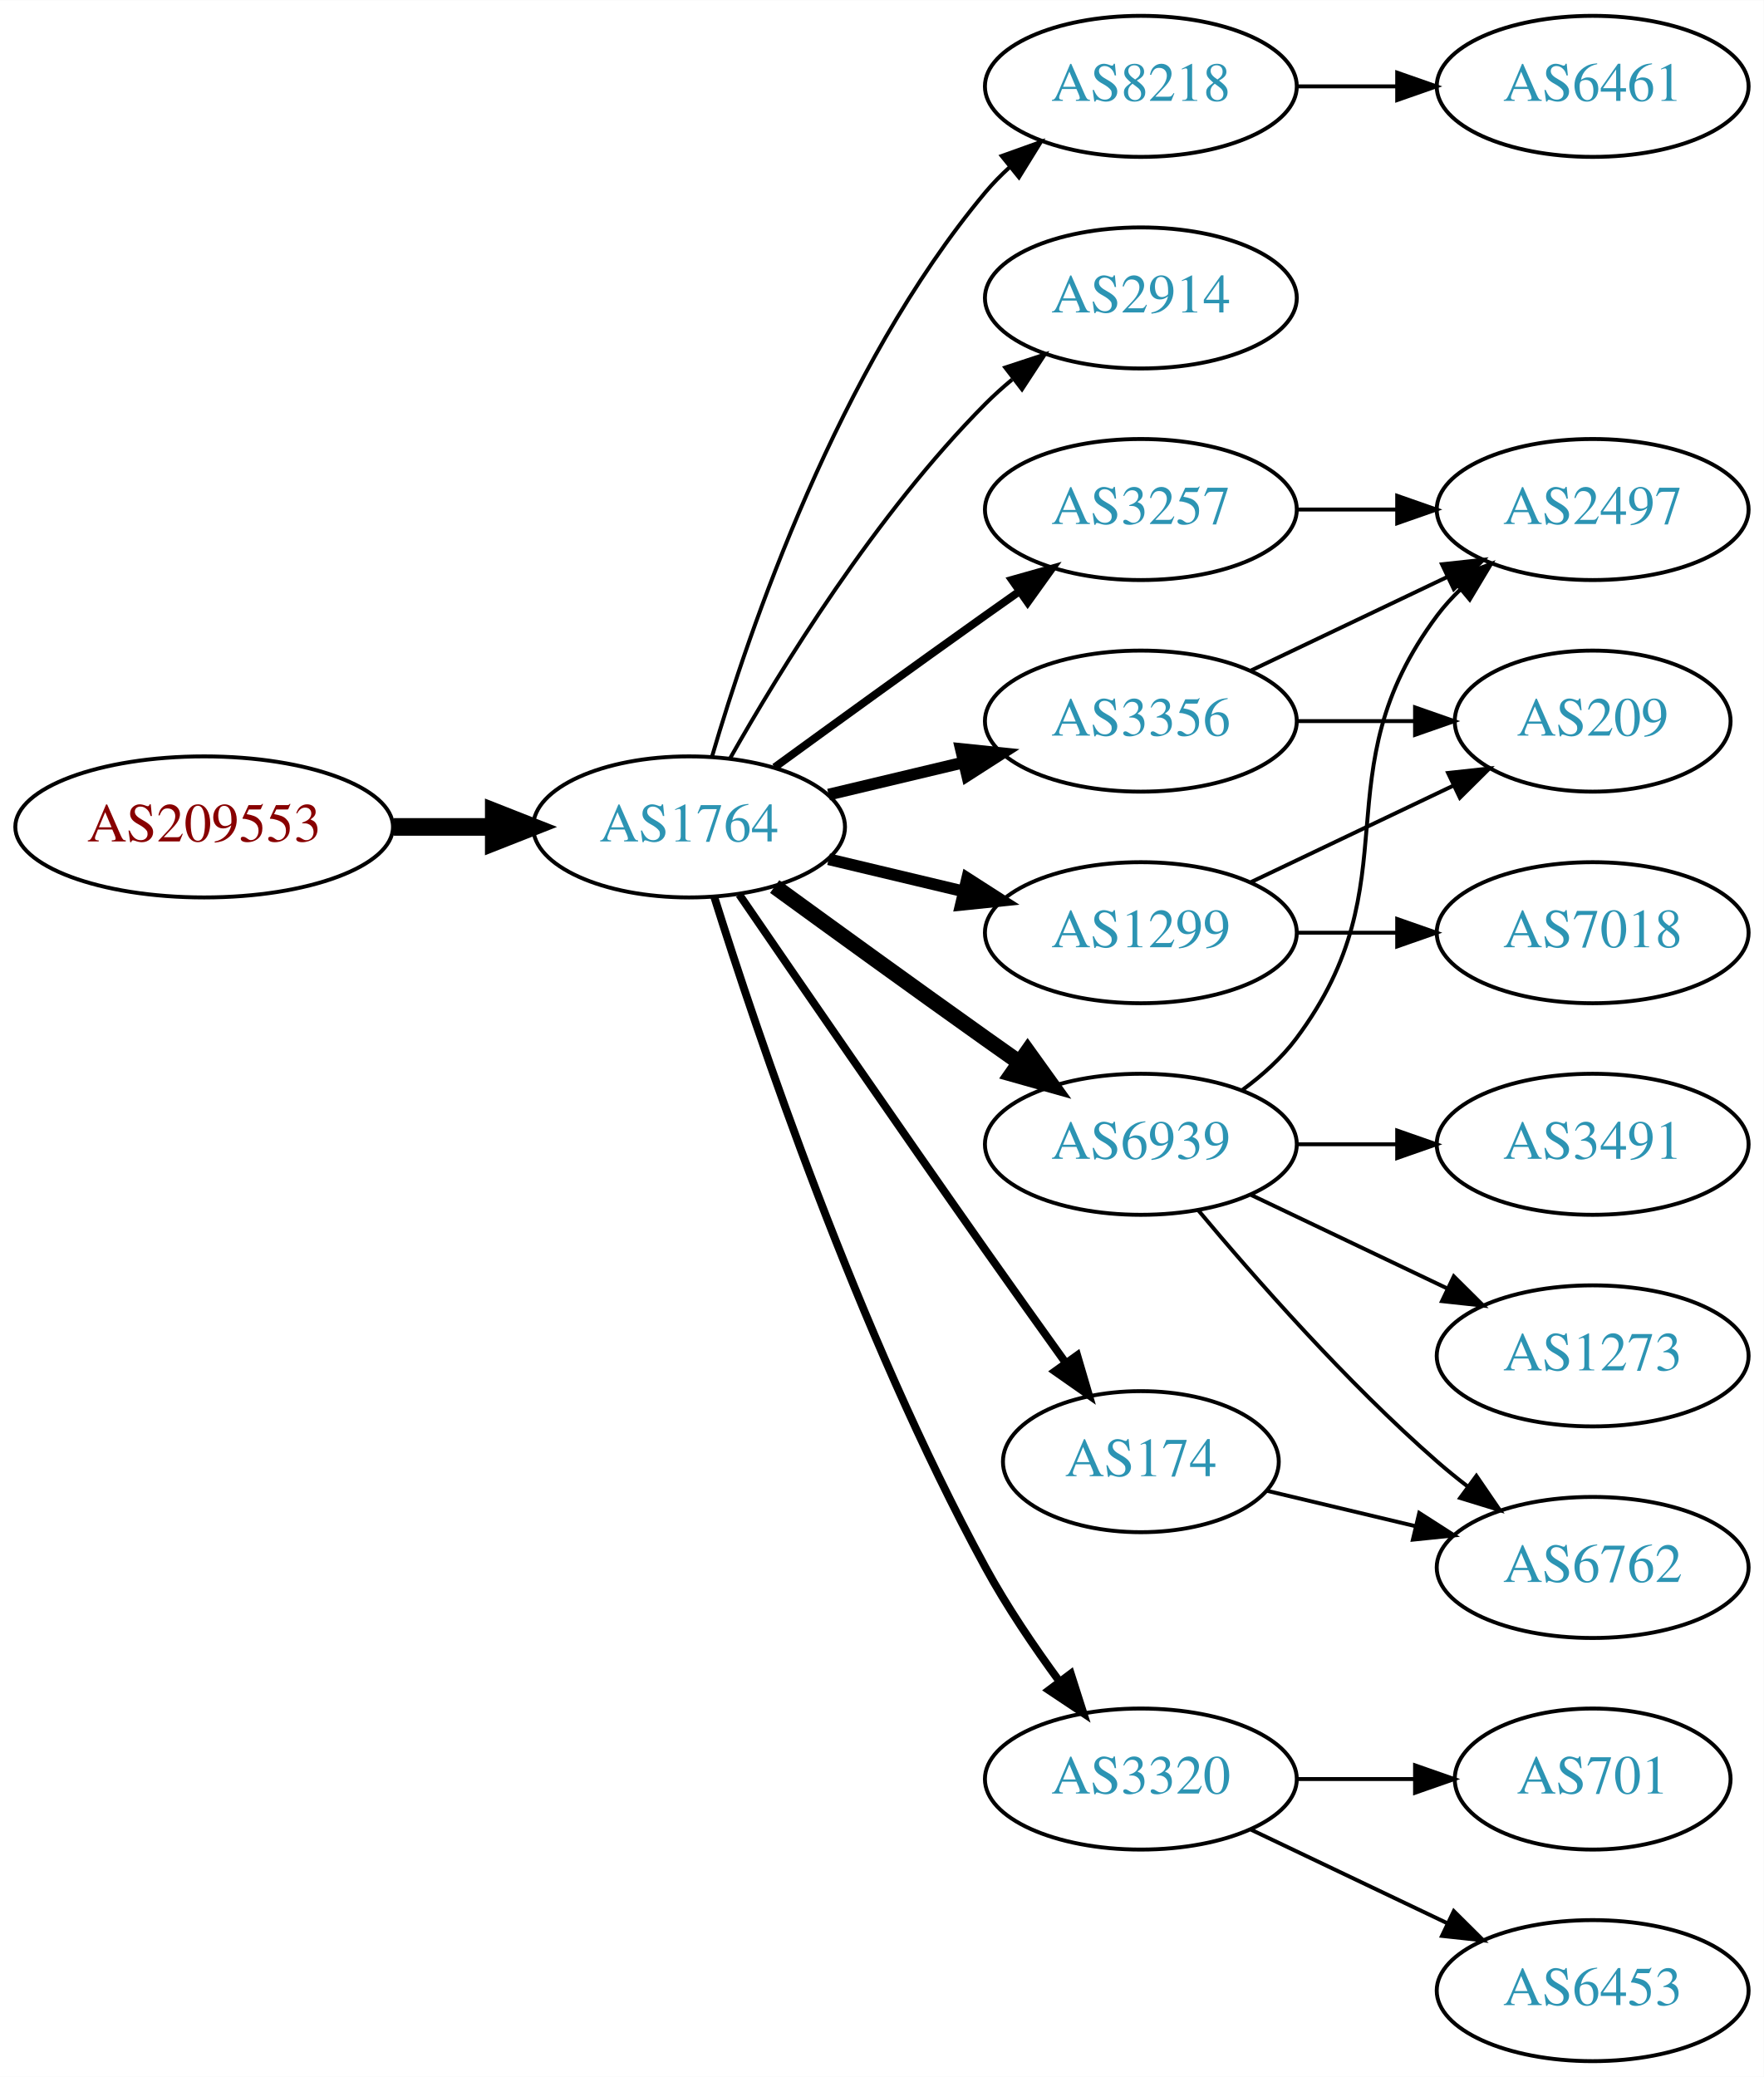
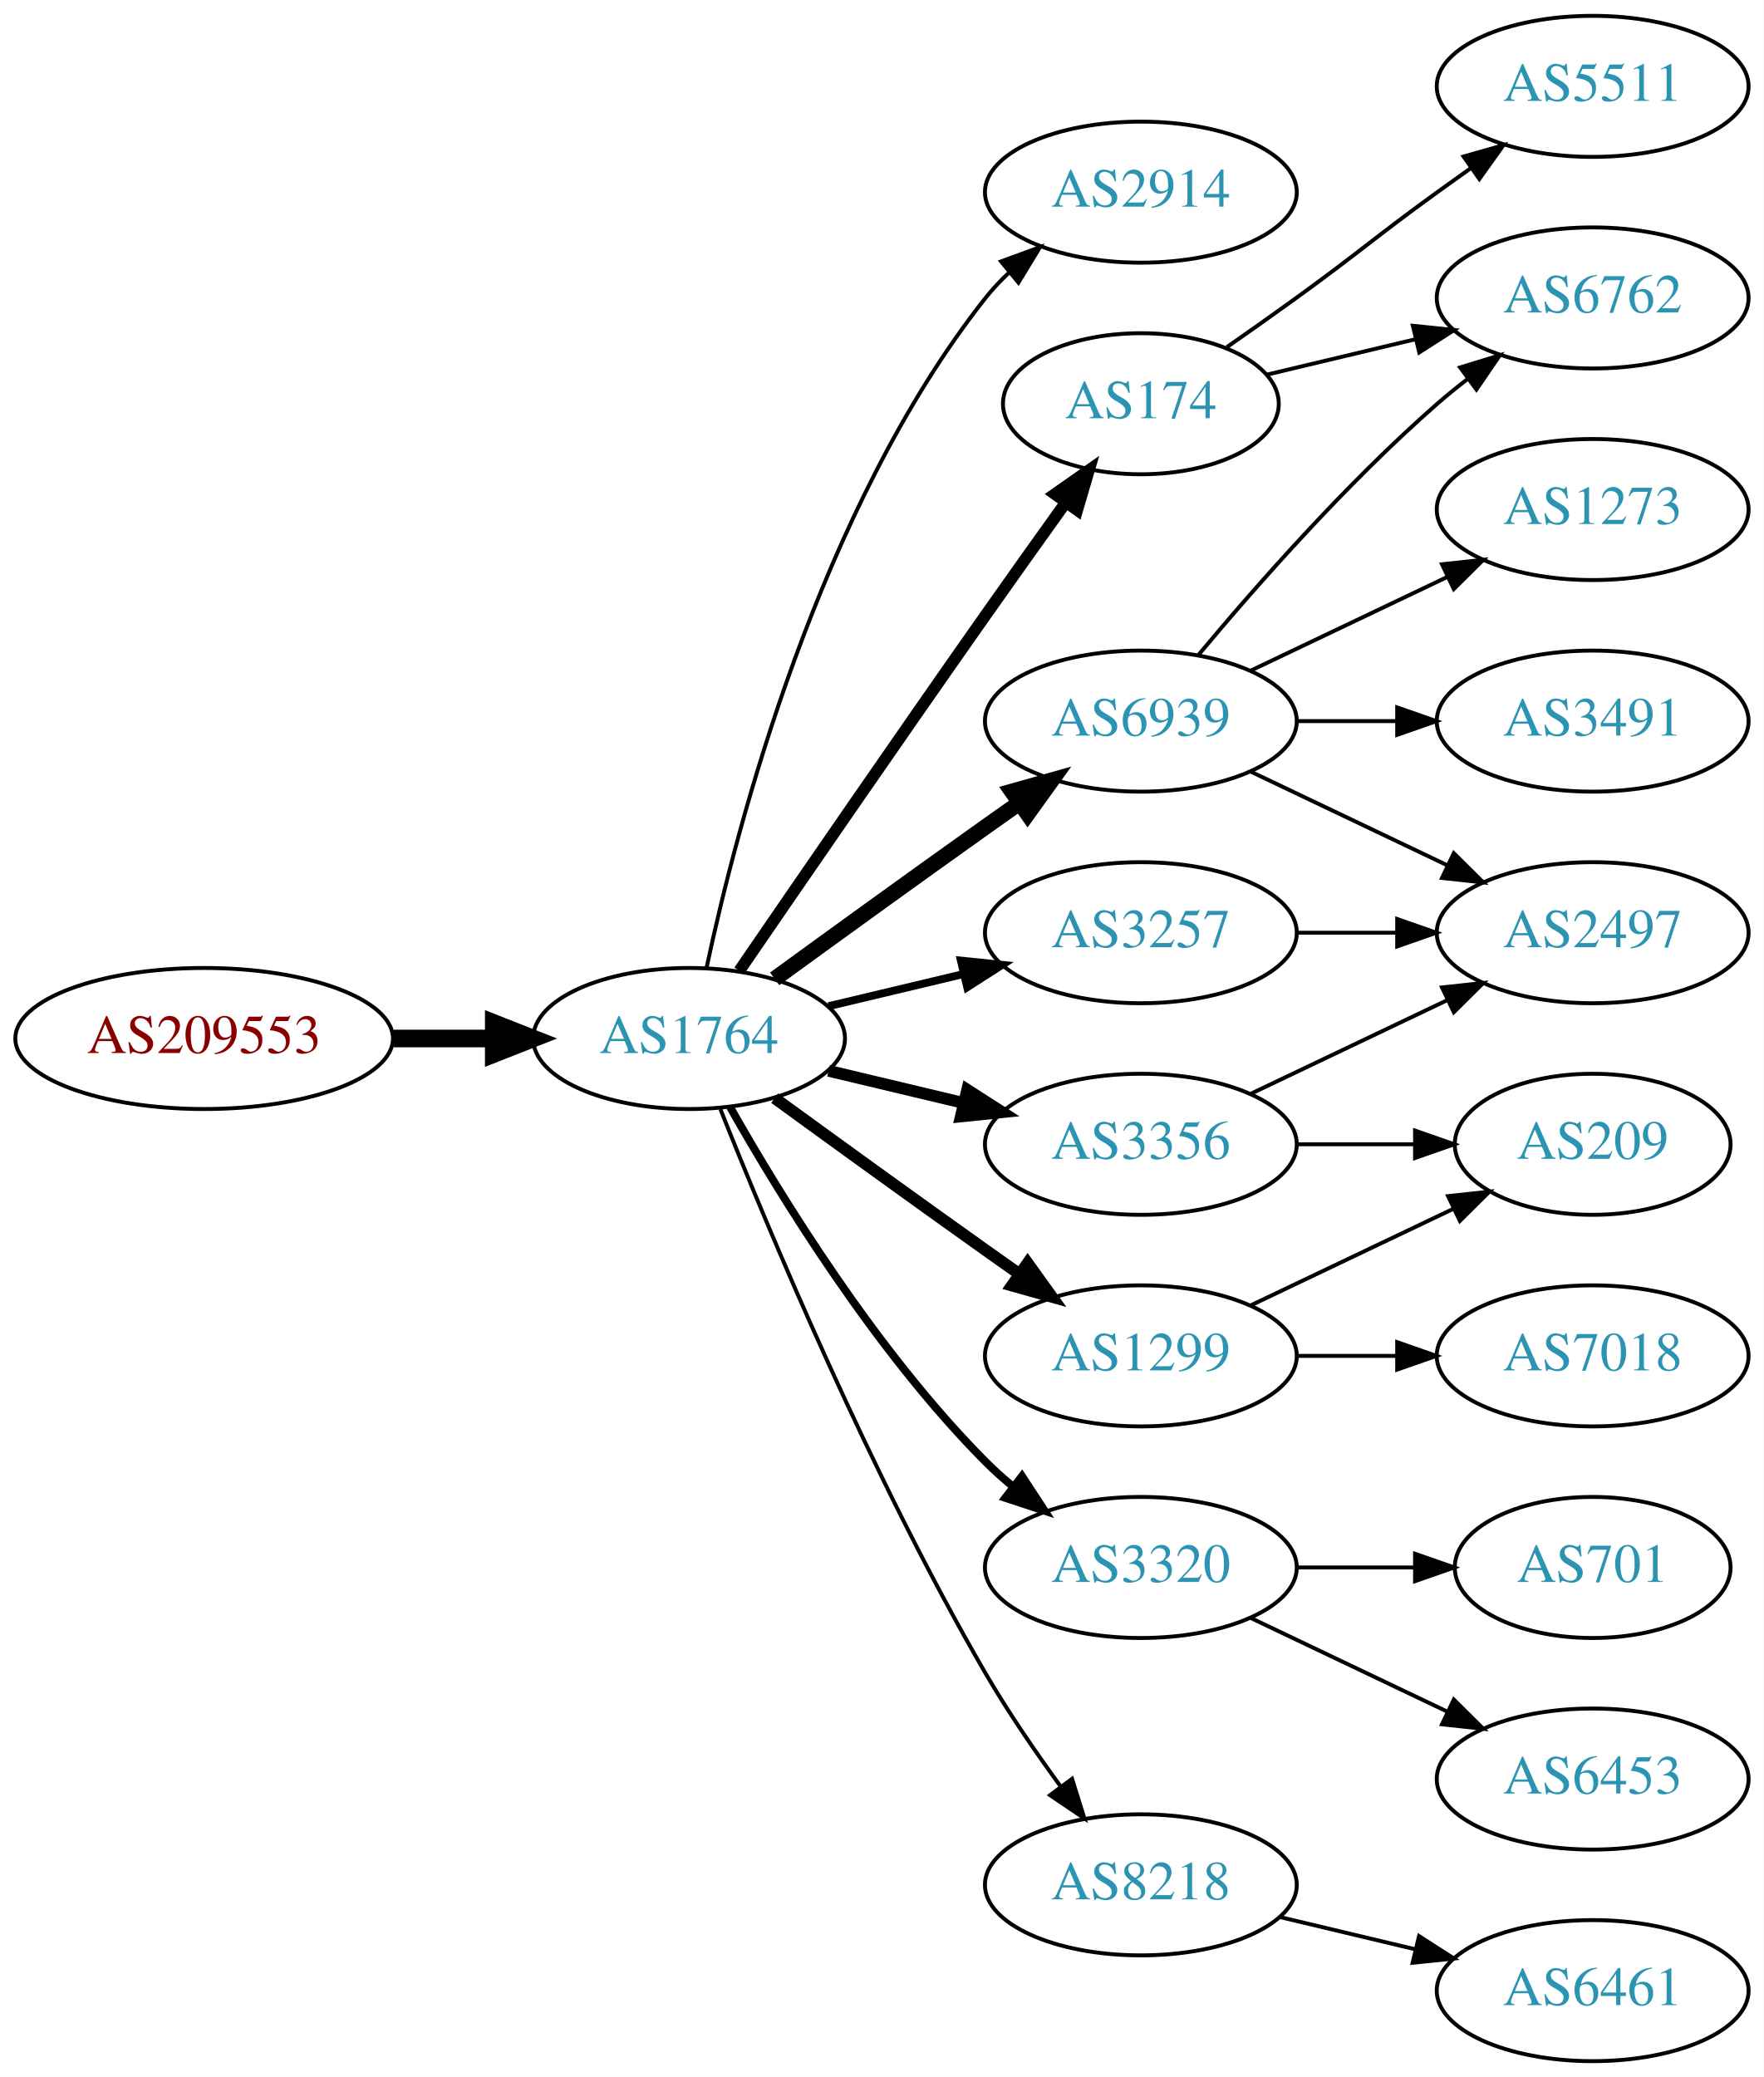
<svg xmlns="http://www.w3.org/2000/svg" xmlns:xlink="http://www.w3.org/1999/xlink" width="450pt" height="530pt" viewBox="0.00 0.00 450.07 530.00">
  <g id="graph0" class="graph" transform="scale(1 1) rotate(0) translate(4 526)">
    <polygon fill="white" stroke="none" points="-4,4 -4,-526 446.07,-526 446.07,4 -4,4" />
    <g id="node1" class="node">
      <g id="a_node1">
        <a xlink:href="/asn/209553" xlink:title="AS209553 ~ JAGGAER Austria GmbH [AT]">
-           <ellipse fill="#ffffff" stroke="black" cx="48.096" cy="-315" rx="48.192" ry="18" />
-           <text text-anchor="middle" x="48.096" y="-311.3" font-family="Times,serif" font-size="14.00" fill="#880000">AS209553</text>
+           <ellipse fill="#ffffff" stroke="black" cx="48.096" cy="-261" rx="48.192" ry="18" />
+           <text text-anchor="middle" x="48.096" y="-257.3" font-family="Times,serif" font-size="14.00" fill="#880000">AS209553</text>
        </a>
      </g>
    </g>
    <g id="node2" class="node">
      <g id="a_node2">
        <a xlink:href="/asn/1764" xlink:title="AS1764 ~ NEXTLAYER-AS [AT]">
-           <ellipse fill="#ffffff" stroke="black" cx="171.838" cy="-315" rx="39.794" ry="18" />
-           <text text-anchor="middle" x="171.838" y="-311.3" font-family="Times,serif" font-size="14.00" fill="#2c94b3">AS1764</text>
+           <ellipse fill="#ffffff" stroke="black" cx="171.838" cy="-261" rx="39.794" ry="18" />
+           <text text-anchor="middle" x="171.838" y="-257.3" font-family="Times,serif" font-size="14.00" fill="#2c94b3">AS1764</text>
        </a>
      </g>
    </g>
    <g id="edge1" class="edge">
-       <path fill="none" stroke="black" stroke-width="4.5" d="M96.513,-315C104.867,-315 113.577,-315 121.969,-315" />
-       <polygon fill="black" stroke="black" stroke-width="4.5" points="122.004,-318.938 132.004,-315 122.004,-311.063 122.004,-318.938" />
+       <path fill="none" stroke="black" stroke-width="4.5" d="M96.513,-261C104.867,-261 113.577,-261 121.969,-261" />
+       <polygon fill="black" stroke="black" stroke-width="4.5" points="122.004,-264.938 132.004,-261 122.004,-257.063 122.004,-264.938" />
    </g>
    <g id="node3" class="node">
      <g id="a_node3">
-         <a xlink:href="/asn/8218" xlink:title="AS8218 ~ legacy Neotelecoms [FR]">
-           <ellipse fill="#ffffff" stroke="black" cx="287.131" cy="-504" rx="39.794" ry="18" />
-           <text text-anchor="middle" x="287.131" y="-500.3" font-family="Times,serif" font-size="14.00" fill="#2c94b3">AS8218</text>
+         <a xlink:href="/asn/2914" xlink:title="AS2914 ~ NTT America, Inc. [US]">
+           <ellipse fill="#ffffff" stroke="black" cx="287.131" cy="-477" rx="39.794" ry="18" />
+           <text text-anchor="middle" x="287.131" y="-473.3" font-family="Times,serif" font-size="14.00" fill="#2c94b3">AS2914</text>
        </a>
      </g>
    </g>
    <g id="edge2" class="edge">
-       <path fill="none" stroke="black" d="M177.712,-333.002C187.026,-364.844 209.843,-431.981 247.484,-477 249.355,-479.237 251.453,-481.374 253.679,-483.396" />
-       <polygon fill="black" stroke="black" points="251.623,-486.234 261.598,-489.804 256.026,-480.793 251.623,-486.234" />
+       <path fill="none" stroke="black" d="M176.328,-279.16C183.959,-315.03 204.951,-396.155 247.484,-450 249.292,-452.288 251.345,-454.462 253.539,-456.51" />
+       <polygon fill="black" stroke="black" points="251.45,-459.323 261.399,-462.966 255.893,-453.914 251.45,-459.323" />
    </g>
    <g id="node4" class="node">
      <g id="a_node4">
-         <a xlink:href="/asn/2914" xlink:title="AS2914 ~ NTT America, Inc. [US]">
-           <ellipse fill="#ffffff" stroke="black" cx="287.131" cy="-450" rx="39.794" ry="18" />
-           <text text-anchor="middle" x="287.131" y="-446.3" font-family="Times,serif" font-size="14.00" fill="#2c94b3">AS2914</text>
+         <a xlink:href="/asn/3257" xlink:title="AS3257 ~ GTT [DE]">
+           <ellipse fill="#ffffff" stroke="black" cx="287.131" cy="-288" rx="39.794" ry="18" />
+           <text text-anchor="middle" x="287.131" y="-284.3" font-family="Times,serif" font-size="14.00" fill="#2c94b3">AS3257</text>
        </a>
      </g>
    </g>
    <g id="edge3" class="edge">
-       <path fill="none" stroke="black" d="M182.298,-332.49C195.08,-355.096 219.512,-394.886 247.484,-423 249.595,-425.121 251.891,-427.188 254.277,-429.171" />
-       <polygon fill="black" stroke="black" points="252.529,-432.242 262.592,-435.556 256.792,-426.69 252.529,-432.242" />
+       <path fill="none" stroke="black" stroke-width="2" d="M207.445,-269.248C218.316,-271.838 230.471,-274.735 241.913,-277.462" />
+       <polygon fill="black" stroke="black" stroke-width="2" points="241.197,-280.889 251.736,-279.803 242.819,-274.08 241.197,-280.889" />
    </g>
    <g id="node5" class="node">
      <g id="a_node5">
-         <a xlink:href="/asn/3257" xlink:title="AS3257 ~ GTT [DE]">
-           <ellipse fill="#ffffff" stroke="black" cx="287.131" cy="-396" rx="39.794" ry="18" />
-           <text text-anchor="middle" x="287.131" y="-392.3" font-family="Times,serif" font-size="14.00" fill="#2c94b3">AS3257</text>
+         <a xlink:href="/asn/174" xlink:title="AS174 ~ Cogent Communications [US]">
+           <ellipse fill="#ffffff" stroke="black" cx="287.131" cy="-423" rx="35.194" ry="18" />
+           <text text-anchor="middle" x="287.131" y="-419.3" font-family="Times,serif" font-size="14.00" fill="#2c94b3">AS174</text>
        </a>
      </g>
    </g>
    <g id="edge4" class="edge">
-       <path fill="none" stroke="black" stroke-width="2" d="M193.686,-330.222C208.62,-341.091 229.234,-356.025 247.484,-369 250.305,-371.005 253.248,-373.085 256.196,-375.159" />
-       <polygon fill="black" stroke="black" stroke-width="2" points="254.223,-378.05 264.421,-380.926 258.242,-372.319 254.223,-378.05" />
+       <path fill="none" stroke="black" stroke-width="3" d="M184.645,-278.269C199.288,-299.642 225.062,-337.12 247.484,-369 254.119,-378.433 261.469,-388.739 267.963,-397.795" />
+       <polygon fill="black" stroke="black" stroke-width="3" points="265.199,-399.946 273.875,-406.026 270.884,-395.862 265.199,-399.946" />
    </g>
    <g id="node6" class="node">
      <g id="a_node6">
-         <a xlink:href="/asn/1299" xlink:title="AS1299 ~ Telia Carrier [EU]">
-           <ellipse fill="#ffffff" stroke="black" cx="287.131" cy="-288" rx="39.794" ry="18" />
-           <text text-anchor="middle" x="287.131" y="-284.3" font-family="Times,serif" font-size="14.00" fill="#2c94b3">AS1299</text>
+         <a xlink:href="/asn/3356" xlink:title="AS3356 ~ Level 3 Parent, LLC [US]">
+           <ellipse fill="#ffffff" stroke="black" cx="287.131" cy="-234" rx="39.794" ry="18" />
+           <text text-anchor="middle" x="287.131" y="-230.3" font-family="Times,serif" font-size="14.00" fill="#2c94b3">AS3356</text>
        </a>
      </g>
    </g>
    <g id="edge5" class="edge">
-       <path fill="none" stroke="black" stroke-width="3" d="M207.445,-306.752C218.316,-304.162 230.471,-301.265 241.913,-298.538" />
-       <polygon fill="black" stroke="black" stroke-width="3" points="242.819,-301.92 251.736,-296.197 241.197,-295.111 242.819,-301.92" />
+       <path fill="none" stroke="black" stroke-width="3" d="M207.445,-252.752C218.316,-250.162 230.471,-247.265 241.913,-244.538" />
+       <polygon fill="black" stroke="black" stroke-width="3" points="242.819,-247.92 251.736,-242.197 241.197,-241.111 242.819,-247.92" />
    </g>
    <g id="node7" class="node">
      <g id="a_node7">
        <a xlink:href="/asn/6939" xlink:title="AS6939 ~ Hurricane Electric LLC [US]">
-           <ellipse fill="#ffffff" stroke="black" cx="287.131" cy="-234" rx="39.794" ry="18" />
-           <text text-anchor="middle" x="287.131" y="-230.3" font-family="Times,serif" font-size="14.00" fill="#2c94b3">AS6939</text>
+           <ellipse fill="#ffffff" stroke="black" cx="287.131" cy="-342" rx="39.794" ry="18" />
+           <text text-anchor="middle" x="287.131" y="-338.3" font-family="Times,serif" font-size="14.00" fill="#2c94b3">AS6939</text>
        </a>
      </g>
    </g>
    <g id="edge6" class="edge">
-       <path fill="none" stroke="black" stroke-width="4" d="M193.686,-299.778C208.62,-288.909 229.234,-273.975 247.484,-261 250.305,-258.995 253.248,-256.915 256.196,-254.841" />
-       <polygon fill="black" stroke="black" stroke-width="4" points="258.242,-257.681 264.421,-249.074 254.223,-251.95 258.242,-257.681" />
+       <path fill="none" stroke="black" stroke-width="4" d="M193.686,-276.222C208.62,-287.091 229.234,-302.025 247.484,-315 250.305,-317.005 253.248,-319.085 256.196,-321.159" />
+       <polygon fill="black" stroke="black" stroke-width="4" points="254.223,-324.05 264.421,-326.926 258.242,-318.319 254.223,-324.05" />
    </g>
    <g id="node8" class="node">
      <g id="a_node8">
-         <a xlink:href="/asn/174" xlink:title="AS174 ~ Cogent Communications [US]">
-           <ellipse fill="#ffffff" stroke="black" cx="287.131" cy="-153" rx="35.194" ry="18" />
-           <text text-anchor="middle" x="287.131" y="-149.3" font-family="Times,serif" font-size="14.00" fill="#2c94b3">AS174</text>
+         <a xlink:href="/asn/1299" xlink:title="AS1299 ~ Telia Carrier [EU]">
+           <ellipse fill="#ffffff" stroke="black" cx="287.131" cy="-180" rx="39.794" ry="18" />
+           <text text-anchor="middle" x="287.131" y="-176.3" font-family="Times,serif" font-size="14.00" fill="#2c94b3">AS1299</text>
        </a>
      </g>
    </g>
    <g id="edge7" class="edge">
-       <path fill="none" stroke="black" stroke-width="2" d="M184.645,-297.731C199.288,-276.358 225.062,-238.88 247.484,-207 254.119,-197.567 261.469,-187.261 267.963,-178.205" />
-       <polygon fill="black" stroke="black" stroke-width="2" points="270.884,-180.138 273.875,-169.974 265.199,-176.054 270.884,-180.138" />
+       <path fill="none" stroke="black" stroke-width="3" d="M193.686,-245.778C208.62,-234.909 229.234,-219.975 247.484,-207 250.305,-204.995 253.248,-202.915 256.196,-200.841" />
+       <polygon fill="black" stroke="black" stroke-width="3" points="258.242,-203.681 264.421,-195.074 254.223,-197.95 258.242,-203.681" />
    </g>
    <g id="node9" class="node">
      <g id="a_node9">
        <a xlink:href="/asn/3320" xlink:title="AS3320 ~ DTAG [DE]">
-           <ellipse fill="#ffffff" stroke="black" cx="287.131" cy="-72" rx="39.794" ry="18" />
-           <text text-anchor="middle" x="287.131" y="-68.3" font-family="Times,serif" font-size="14.00" fill="#2c94b3">AS3320</text>
+           <ellipse fill="#ffffff" stroke="black" cx="287.131" cy="-126" rx="39.794" ry="18" />
+           <text text-anchor="middle" x="287.131" y="-122.3" font-family="Times,serif" font-size="14.00" fill="#2c94b3">AS3320</text>
        </a>
      </g>
    </g>
    <g id="edge8" class="edge">
-       <path fill="none" stroke="black" stroke-width="2" d="M178.259,-297.159C189.03,-262.854 214.921,-185.797 247.484,-126 252.916,-116.026 259.89,-105.731 266.416,-96.84" />
-       <polygon fill="black" stroke="black" stroke-width="2" points="269.249,-98.895 272.47,-88.802 263.658,-94.684 269.249,-98.895" />
+       <path fill="none" stroke="black" stroke-width="2" d="M182.298,-243.51C195.08,-220.904 219.512,-181.114 247.484,-153 249.595,-150.879 251.891,-148.812 254.277,-146.829" />
+       <polygon fill="black" stroke="black" stroke-width="2" points="256.792,-149.31 262.592,-140.444 252.529,-143.758 256.792,-149.31" />
    </g>
    <g id="node10" class="node">
      <g id="a_node10">
-         <a xlink:href="/asn/3356" xlink:title="AS3356 ~ Level 3 Parent, LLC [US]">
-           <ellipse fill="#ffffff" stroke="black" cx="287.131" cy="-342" rx="39.794" ry="18" />
-           <text text-anchor="middle" x="287.131" y="-338.3" font-family="Times,serif" font-size="14.00" fill="#2c94b3">AS3356</text>
+         <a xlink:href="/asn/8218" xlink:title="AS8218 ~ legacy Neotelecoms [FR]">
+           <ellipse fill="#ffffff" stroke="black" cx="287.131" cy="-45" rx="39.794" ry="18" />
+           <text text-anchor="middle" x="287.131" y="-41.3" font-family="Times,serif" font-size="14.00" fill="#2c94b3">AS8218</text>
        </a>
      </g>
    </g>
    <g id="edge9" class="edge">
-       <path fill="none" stroke="black" stroke-width="3" d="M207.445,-323.248C218.316,-325.838 230.471,-328.735 241.913,-331.462" />
-       <polygon fill="black" stroke="black" stroke-width="3" points="241.197,-334.889 251.736,-333.803 242.819,-328.08 241.197,-334.889" />
+       <path fill="none" stroke="black" d="M179.841,-242.949C191.968,-212.43 218.386,-149.067 247.484,-99 253.191,-89.181 260.229,-78.922 266.728,-70.016" />
+       <polygon fill="black" stroke="black" points="269.569,-72.061 272.734,-61.95 263.954,-67.881 269.569,-72.061" />
    </g>
    <g id="node11" class="node">
      <g id="a_node11">
-         <a xlink:href="/asn/6461" xlink:title="AS6461 ~ Zayo Bandwidth [US]">
+         <a xlink:href="/asn/2497" xlink:title="AS2497 ~ Internet Initiative Japan Inc. [JP]">
+           <ellipse fill="#ffffff" stroke="black" cx="402.424" cy="-288" rx="39.794" ry="18" />
+           <text text-anchor="middle" x="402.424" y="-284.3" font-family="Times,serif" font-size="14.00" fill="#2c94b3">AS2497</text>
+         </a>
+       </g>
+     </g>
+     <g id="edge10" class="edge">
+       <path fill="none" stroke="black" d="M326.803,-288C335.006,-288 343.77,-288 352.302,-288" />
+       <polygon fill="black" stroke="black" points="352.541,-291.5 362.541,-288 352.541,-284.5 352.541,-291.5" />
+     </g>
+     <g id="node13" class="node">
+       <g id="a_node13">
+         <a xlink:href="/asn/6762" xlink:title="AS6762 ~ TELECOM ITALIA SPARKLE S.p.A. [IT]">
+           <ellipse fill="#ffffff" stroke="black" cx="402.424" cy="-450" rx="39.794" ry="18" />
+           <text text-anchor="middle" x="402.424" y="-446.3" font-family="Times,serif" font-size="14.00" fill="#2c94b3">AS6762</text>
+         </a>
+       </g>
+     </g>
+     <g id="edge18" class="edge">
+       <path fill="none" stroke="black" d="M319.389,-430.449C331.068,-433.233 344.564,-436.449 357.193,-439.459" />
+       <polygon fill="black" stroke="black" points="356.546,-442.903 367.085,-441.816 358.169,-436.093 356.546,-442.903" />
+     </g>
+     <g id="node16" class="node">
+       <g id="a_node16">
+         <a xlink:href="/asn/5511" xlink:title="AS5511 ~ Orange S.A. [FR]">
          <ellipse fill="#ffffff" stroke="black" cx="402.424" cy="-504" rx="39.794" ry="18" />
-           <text text-anchor="middle" x="402.424" y="-500.3" font-family="Times,serif" font-size="14.00" fill="#2c94b3">AS6461</text>
-         </a>
-       </g>
-     </g>
-     <g id="edge10" class="edge">
-       <path fill="none" stroke="black" d="M326.803,-504C335.006,-504 343.77,-504 352.302,-504" />
-       <polygon fill="black" stroke="black" points="352.541,-507.5 362.541,-504 352.541,-500.5 352.541,-507.5" />
+           <text text-anchor="middle" x="402.424" y="-500.3" font-family="Times,serif" font-size="14.00" fill="#2c94b3">AS5511</text>
+         </a>
+       </g>
+     </g>
+     <g id="edge17" class="edge">
+       <path fill="none" stroke="black" d="M309.081,-437.445C314.844,-441.471 321.076,-445.872 326.777,-450 342.977,-461.729 346.578,-465.271 362.777,-477 365.58,-479.029 368.512,-481.125 371.453,-483.21" />
+       <polygon fill="black" stroke="black" points="369.475,-486.097 379.667,-488.991 373.504,-480.373 369.475,-486.097" />
+     </g>
+     <g id="edge15" class="edge">
+       <path fill="none" stroke="black" d="M315.267,-246.934C330.261,-254.081 349.082,-263.052 365.306,-270.785" />
+       <polygon fill="black" stroke="black" points="363.976,-274.028 374.509,-275.171 366.988,-267.709 363.976,-274.028" />
+     </g>
+     <g id="node15" class="node">
+       <g id="a_node15">
+         <a xlink:href="/asn/209" xlink:title="AS209 ~ CenturyLink Communications, LLC [US]">
+           <ellipse fill="#ffffff" stroke="black" cx="402.424" cy="-234" rx="35.194" ry="18" />
+           <text text-anchor="middle" x="402.424" y="-230.3" font-family="Times,serif" font-size="14.00" fill="#2c94b3">AS209</text>
+         </a>
+       </g>
+     </g>
+     <g id="edge16" class="edge">
+       <path fill="none" stroke="black" d="M326.803,-234C336.508,-234 346.999,-234 356.962,-234" />
+       <polygon fill="black" stroke="black" points="357.098,-237.5 367.098,-234 357.098,-230.5 357.098,-237.5" />
+     </g>
+     <g id="edge14" class="edge">
+       <path fill="none" stroke="black" d="M315.267,-329.066C330.261,-321.919 349.082,-312.948 365.306,-305.215" />
+       <polygon fill="black" stroke="black" points="366.988,-308.291 374.509,-300.829 363.976,-301.972 366.988,-308.291" />
    </g>
    <g id="node12" class="node">
      <g id="a_node12">
-         <a xlink:href="/asn/2497" xlink:title="AS2497 ~ Internet Initiative Japan Inc. [JP]">
-           <ellipse fill="#ffffff" stroke="black" cx="402.424" cy="-396" rx="39.794" ry="18" />
-           <text text-anchor="middle" x="402.424" y="-392.3" font-family="Times,serif" font-size="14.00" fill="#2c94b3">AS2497</text>
+         <a xlink:href="/asn/3491" xlink:title="AS3491 ~ PCCW Global, Inc. [US]">
+           <ellipse fill="#ffffff" stroke="black" cx="402.424" cy="-342" rx="39.794" ry="18" />
+           <text text-anchor="middle" x="402.424" y="-338.3" font-family="Times,serif" font-size="14.00" fill="#2c94b3">AS3491</text>
        </a>
      </g>
    </g>
    <g id="edge11" class="edge">
-       <path fill="none" stroke="black" d="M326.803,-396C335.006,-396 343.77,-396 352.302,-396" />
-       <polygon fill="black" stroke="black" points="352.541,-399.5 362.541,-396 352.541,-392.5 352.541,-399.5" />
-     </g>
-     <g id="node13" class="node">
-       <g id="a_node13">
-         <a xlink:href="/asn/209" xlink:title="AS209 ~ CenturyLink Communications, LLC [US]">
-           <ellipse fill="#ffffff" stroke="black" cx="402.424" cy="-342" rx="35.194" ry="18" />
-           <text text-anchor="middle" x="402.424" y="-338.3" font-family="Times,serif" font-size="14.00" fill="#2c94b3">AS209</text>
-         </a>
-       </g>
+       <path fill="none" stroke="black" d="M326.803,-342C335.006,-342 343.77,-342 352.302,-342" />
+       <polygon fill="black" stroke="black" points="352.541,-345.5 362.541,-342 352.541,-338.5 352.541,-345.5" />
    </g>
    <g id="edge12" class="edge">
-       <path fill="none" stroke="black" d="M315.267,-300.934C330.699,-308.29 350.185,-317.577 366.72,-325.459" />
-       <polygon fill="black" stroke="black" points="365.529,-328.768 376.062,-329.911 368.54,-322.449 365.529,-328.768" />
+       <path fill="none" stroke="black" d="M301.761,-358.817C316.044,-375.929 339.59,-402.745 362.777,-423 365.243,-425.154 367.882,-427.294 370.579,-429.372" />
+       <polygon fill="black" stroke="black" points="368.604,-432.264 378.733,-435.37 372.752,-426.625 368.604,-432.264" />
    </g>
    <g id="node14" class="node">
      <g id="a_node14">
+         <a xlink:href="/asn/1273" xlink:title="AS1273 ~ Vodafone Group PLC [EU]">
+           <ellipse fill="#ffffff" stroke="black" cx="402.424" cy="-396" rx="39.794" ry="18" />
+           <text text-anchor="middle" x="402.424" y="-392.3" font-family="Times,serif" font-size="14.00" fill="#2c94b3">AS1273</text>
+         </a>
+       </g>
+     </g>
+     <g id="edge13" class="edge">
+       <path fill="none" stroke="black" d="M315.267,-354.934C330.261,-362.081 349.082,-371.052 365.306,-378.785" />
+       <polygon fill="black" stroke="black" points="363.976,-382.028 374.509,-383.171 366.988,-375.709 363.976,-382.028" />
+     </g>
+     <g id="edge21" class="edge">
+       <path fill="none" stroke="black" d="M315.267,-192.934C330.699,-200.29 350.185,-209.577 366.72,-217.459" />
+       <polygon fill="black" stroke="black" points="365.529,-220.768 376.062,-221.911 368.54,-214.449 365.529,-220.768" />
+     </g>
+     <g id="node19" class="node">
+       <g id="a_node19">
        <a xlink:href="/asn/7018" xlink:title="AS7018 ~ AT&amp;T Services, Inc. [US]">
-           <ellipse fill="#ffffff" stroke="black" cx="402.424" cy="-288" rx="39.794" ry="18" />
-           <text text-anchor="middle" x="402.424" y="-284.3" font-family="Times,serif" font-size="14.00" fill="#2c94b3">AS7018</text>
-         </a>
-       </g>
-     </g>
-     <g id="edge13" class="edge">
-       <path fill="none" stroke="black" d="M326.803,-288C335.006,-288 343.77,-288 352.302,-288" />
-       <polygon fill="black" stroke="black" points="352.541,-291.5 362.541,-288 352.541,-284.5 352.541,-291.5" />
-     </g>
-     <g id="edge15" class="edge">
-       <path fill="none" stroke="black" d="M313.062,-247.882C318.138,-251.611 323.056,-256.016 326.777,-261 357.049,-301.542 332.506,-328.458 362.777,-369 364.522,-371.336 366.529,-373.545 368.693,-375.617" />
-       <polygon fill="black" stroke="black" points="366.57,-378.405 376.493,-382.118 371.052,-373.027 366.57,-378.405" />
-     </g>
-     <g id="node15" class="node">
-       <g id="a_node15">
-         <a xlink:href="/asn/1273" xlink:title="AS1273 ~ Vodafone Group PLC [EU]">
          <ellipse fill="#ffffff" stroke="black" cx="402.424" cy="-180" rx="39.794" ry="18" />
-           <text text-anchor="middle" x="402.424" y="-176.3" font-family="Times,serif" font-size="14.00" fill="#2c94b3">AS1273</text>
-         </a>
-       </g>
-     </g>
-     <g id="edge14" class="edge">
-       <path fill="none" stroke="black" d="M315.267,-221.066C330.261,-213.919 349.082,-204.948 365.306,-197.215" />
-       <polygon fill="black" stroke="black" points="366.988,-200.291 374.509,-192.829 363.976,-193.972 366.988,-200.291" />
-     </g>
-     <g id="node16" class="node">
-       <g id="a_node16">
-         <a xlink:href="/asn/6762" xlink:title="AS6762 ~ TELECOM ITALIA SPARKLE S.p.A. [IT]">
-           <ellipse fill="#ffffff" stroke="black" cx="402.424" cy="-126" rx="39.794" ry="18" />
-           <text text-anchor="middle" x="402.424" y="-122.3" font-family="Times,serif" font-size="14.00" fill="#2c94b3">AS6762</text>
-         </a>
-       </g>
-     </g>
-     <g id="edge16" class="edge">
-       <path fill="none" stroke="black" d="M301.761,-217.183C316.044,-200.071 339.59,-173.255 362.777,-153 365.243,-150.846 367.882,-148.706 370.579,-146.628" />
-       <polygon fill="black" stroke="black" points="372.752,-149.375 378.733,-140.63 368.604,-143.736 372.752,-149.375" />
+           <text text-anchor="middle" x="402.424" y="-176.3" font-family="Times,serif" font-size="14.00" fill="#2c94b3">AS7018</text>
+         </a>
+       </g>
+     </g>
+     <g id="edge22" class="edge">
+       <path fill="none" stroke="black" d="M326.803,-180C335.006,-180 343.77,-180 352.302,-180" />
+       <polygon fill="black" stroke="black" points="352.541,-183.5 362.541,-180 352.541,-176.5 352.541,-183.5" />
    </g>
    <g id="node17" class="node">
      <g id="a_node17">
-         <a xlink:href="/asn/3491" xlink:title="AS3491 ~ PCCW Global, Inc. [US]">
-           <ellipse fill="#ffffff" stroke="black" cx="402.424" cy="-234" rx="39.794" ry="18" />
-           <text text-anchor="middle" x="402.424" y="-230.3" font-family="Times,serif" font-size="14.00" fill="#2c94b3">AS3491</text>
-         </a>
-       </g>
-     </g>
-     <g id="edge17" class="edge">
-       <path fill="none" stroke="black" d="M326.803,-234C335.006,-234 343.77,-234 352.302,-234" />
-       <polygon fill="black" stroke="black" points="352.541,-237.5 362.541,-234 352.541,-230.5 352.541,-237.5" />
-     </g>
-     <g id="edge18" class="edge">
-       <path fill="none" stroke="black" d="M319.389,-145.551C331.068,-142.767 344.564,-139.551 357.193,-136.541" />
-       <polygon fill="black" stroke="black" points="358.169,-139.907 367.085,-134.184 356.546,-133.097 358.169,-139.907" />
+         <a xlink:href="/asn/701" xlink:title="AS701 ~ UUNET [US]">
+           <ellipse fill="#ffffff" stroke="black" cx="402.424" cy="-126" rx="35.194" ry="18" />
+           <text text-anchor="middle" x="402.424" y="-122.3" font-family="Times,serif" font-size="14.00" fill="#2c94b3">AS701</text>
+         </a>
+       </g>
+     </g>
+     <g id="edge19" class="edge">
+       <path fill="none" stroke="black" d="M326.803,-126C336.508,-126 346.999,-126 356.962,-126" />
+       <polygon fill="black" stroke="black" points="357.098,-129.5 367.098,-126 357.098,-122.5 357.098,-129.5" />
    </g>
    <g id="node18" class="node">
      <g id="a_node18">
        <a xlink:href="/asn/6453" xlink:title="AS6453 ~ TATA COMMUNICATIONS (AMERICA) INC [US]">
+           <ellipse fill="#ffffff" stroke="black" cx="402.424" cy="-72" rx="39.794" ry="18" />
+           <text text-anchor="middle" x="402.424" y="-68.3" font-family="Times,serif" font-size="14.00" fill="#2c94b3">AS6453</text>
+         </a>
+       </g>
+     </g>
+     <g id="edge20" class="edge">
+       <path fill="none" stroke="black" d="M315.267,-113.066C330.261,-105.919 349.082,-96.948 365.306,-89.215" />
+       <polygon fill="black" stroke="black" points="366.988,-92.291 374.509,-84.829 363.976,-85.972 366.988,-92.291" />
+     </g>
+     <g id="node20" class="node">
+       <g id="a_node20">
+         <a xlink:href="/asn/6461" xlink:title="AS6461 ~ Zayo Bandwidth [US]">
          <ellipse fill="#ffffff" stroke="black" cx="402.424" cy="-18" rx="39.794" ry="18" />
-           <text text-anchor="middle" x="402.424" y="-14.3" font-family="Times,serif" font-size="14.00" fill="#2c94b3">AS6453</text>
-         </a>
-       </g>
-     </g>
-     <g id="edge19" class="edge">
-       <path fill="none" stroke="black" d="M315.267,-59.066C330.261,-51.919 349.082,-42.948 365.306,-35.215" />
-       <polygon fill="black" stroke="black" points="366.988,-38.291 374.509,-30.829 363.976,-31.972 366.988,-38.291" />
-     </g>
-     <g id="node19" class="node">
-       <g id="a_node19">
-         <a xlink:href="/asn/701" xlink:title="AS701 ~ UUNET [US]">
-           <ellipse fill="#ffffff" stroke="black" cx="402.424" cy="-72" rx="35.194" ry="18" />
-           <text text-anchor="middle" x="402.424" y="-68.3" font-family="Times,serif" font-size="14.00" fill="#2c94b3">AS701</text>
-         </a>
-       </g>
-     </g>
-     <g id="edge20" class="edge">
-       <path fill="none" stroke="black" d="M326.803,-72C336.508,-72 346.999,-72 356.962,-72" />
-       <polygon fill="black" stroke="black" points="357.098,-75.5 367.098,-72 357.098,-68.5 357.098,-75.5" />
-     </g>
-     <g id="edge22" class="edge">
-       <path fill="none" stroke="black" d="M315.267,-354.934C330.261,-362.081 349.082,-371.052 365.306,-378.785" />
-       <polygon fill="black" stroke="black" points="363.976,-382.028 374.509,-383.171 366.988,-375.709 363.976,-382.028" />
-     </g>
-     <g id="edge21" class="edge">
-       <path fill="none" stroke="black" d="M326.803,-342C336.508,-342 346.999,-342 356.962,-342" />
-       <polygon fill="black" stroke="black" points="357.098,-345.5 367.098,-342 357.098,-338.5 357.098,-345.5" />
+           <text text-anchor="middle" x="402.424" y="-14.3" font-family="Times,serif" font-size="14.00" fill="#2c94b3">AS6461</text>
+         </a>
+       </g>
+     </g>
+     <g id="edge23" class="edge">
+       <path fill="none" stroke="black" d="M322.738,-36.752C333.609,-34.162 345.764,-31.265 357.206,-28.538" />
+       <polygon fill="black" stroke="black" points="358.112,-31.92 367.029,-26.197 356.49,-25.111 358.112,-31.92" />
    </g>
  </g>
</svg>
